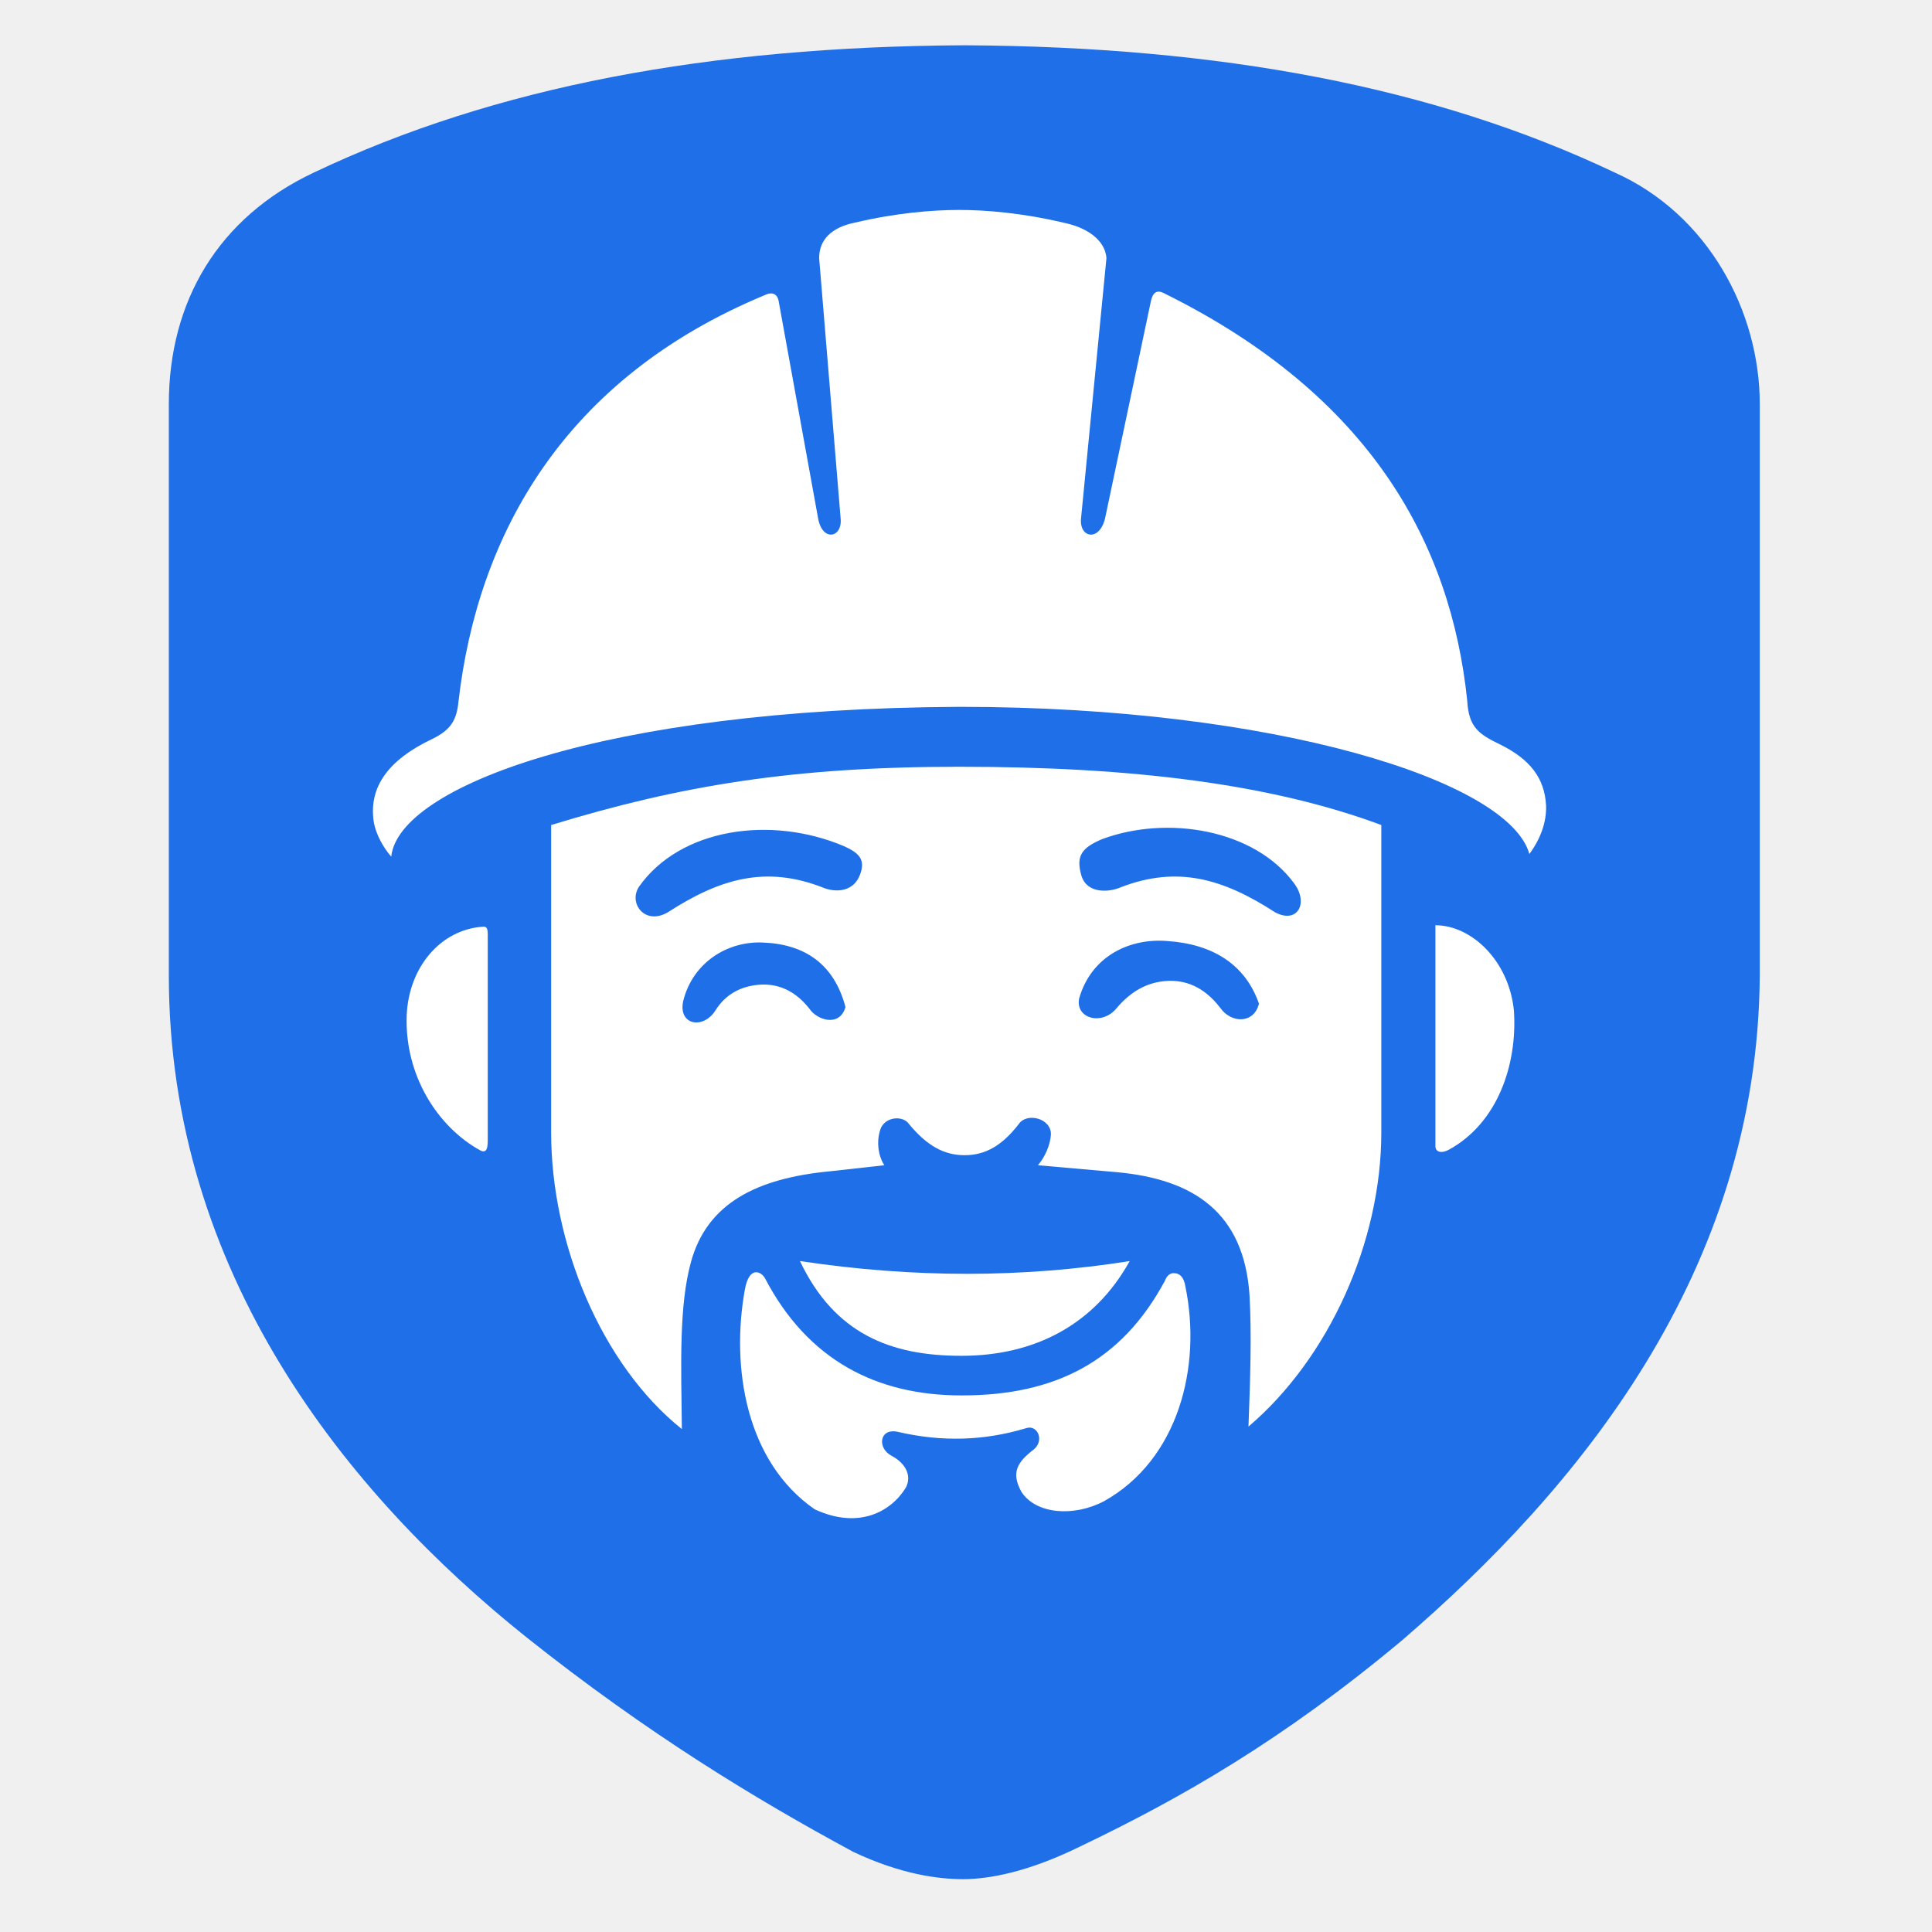
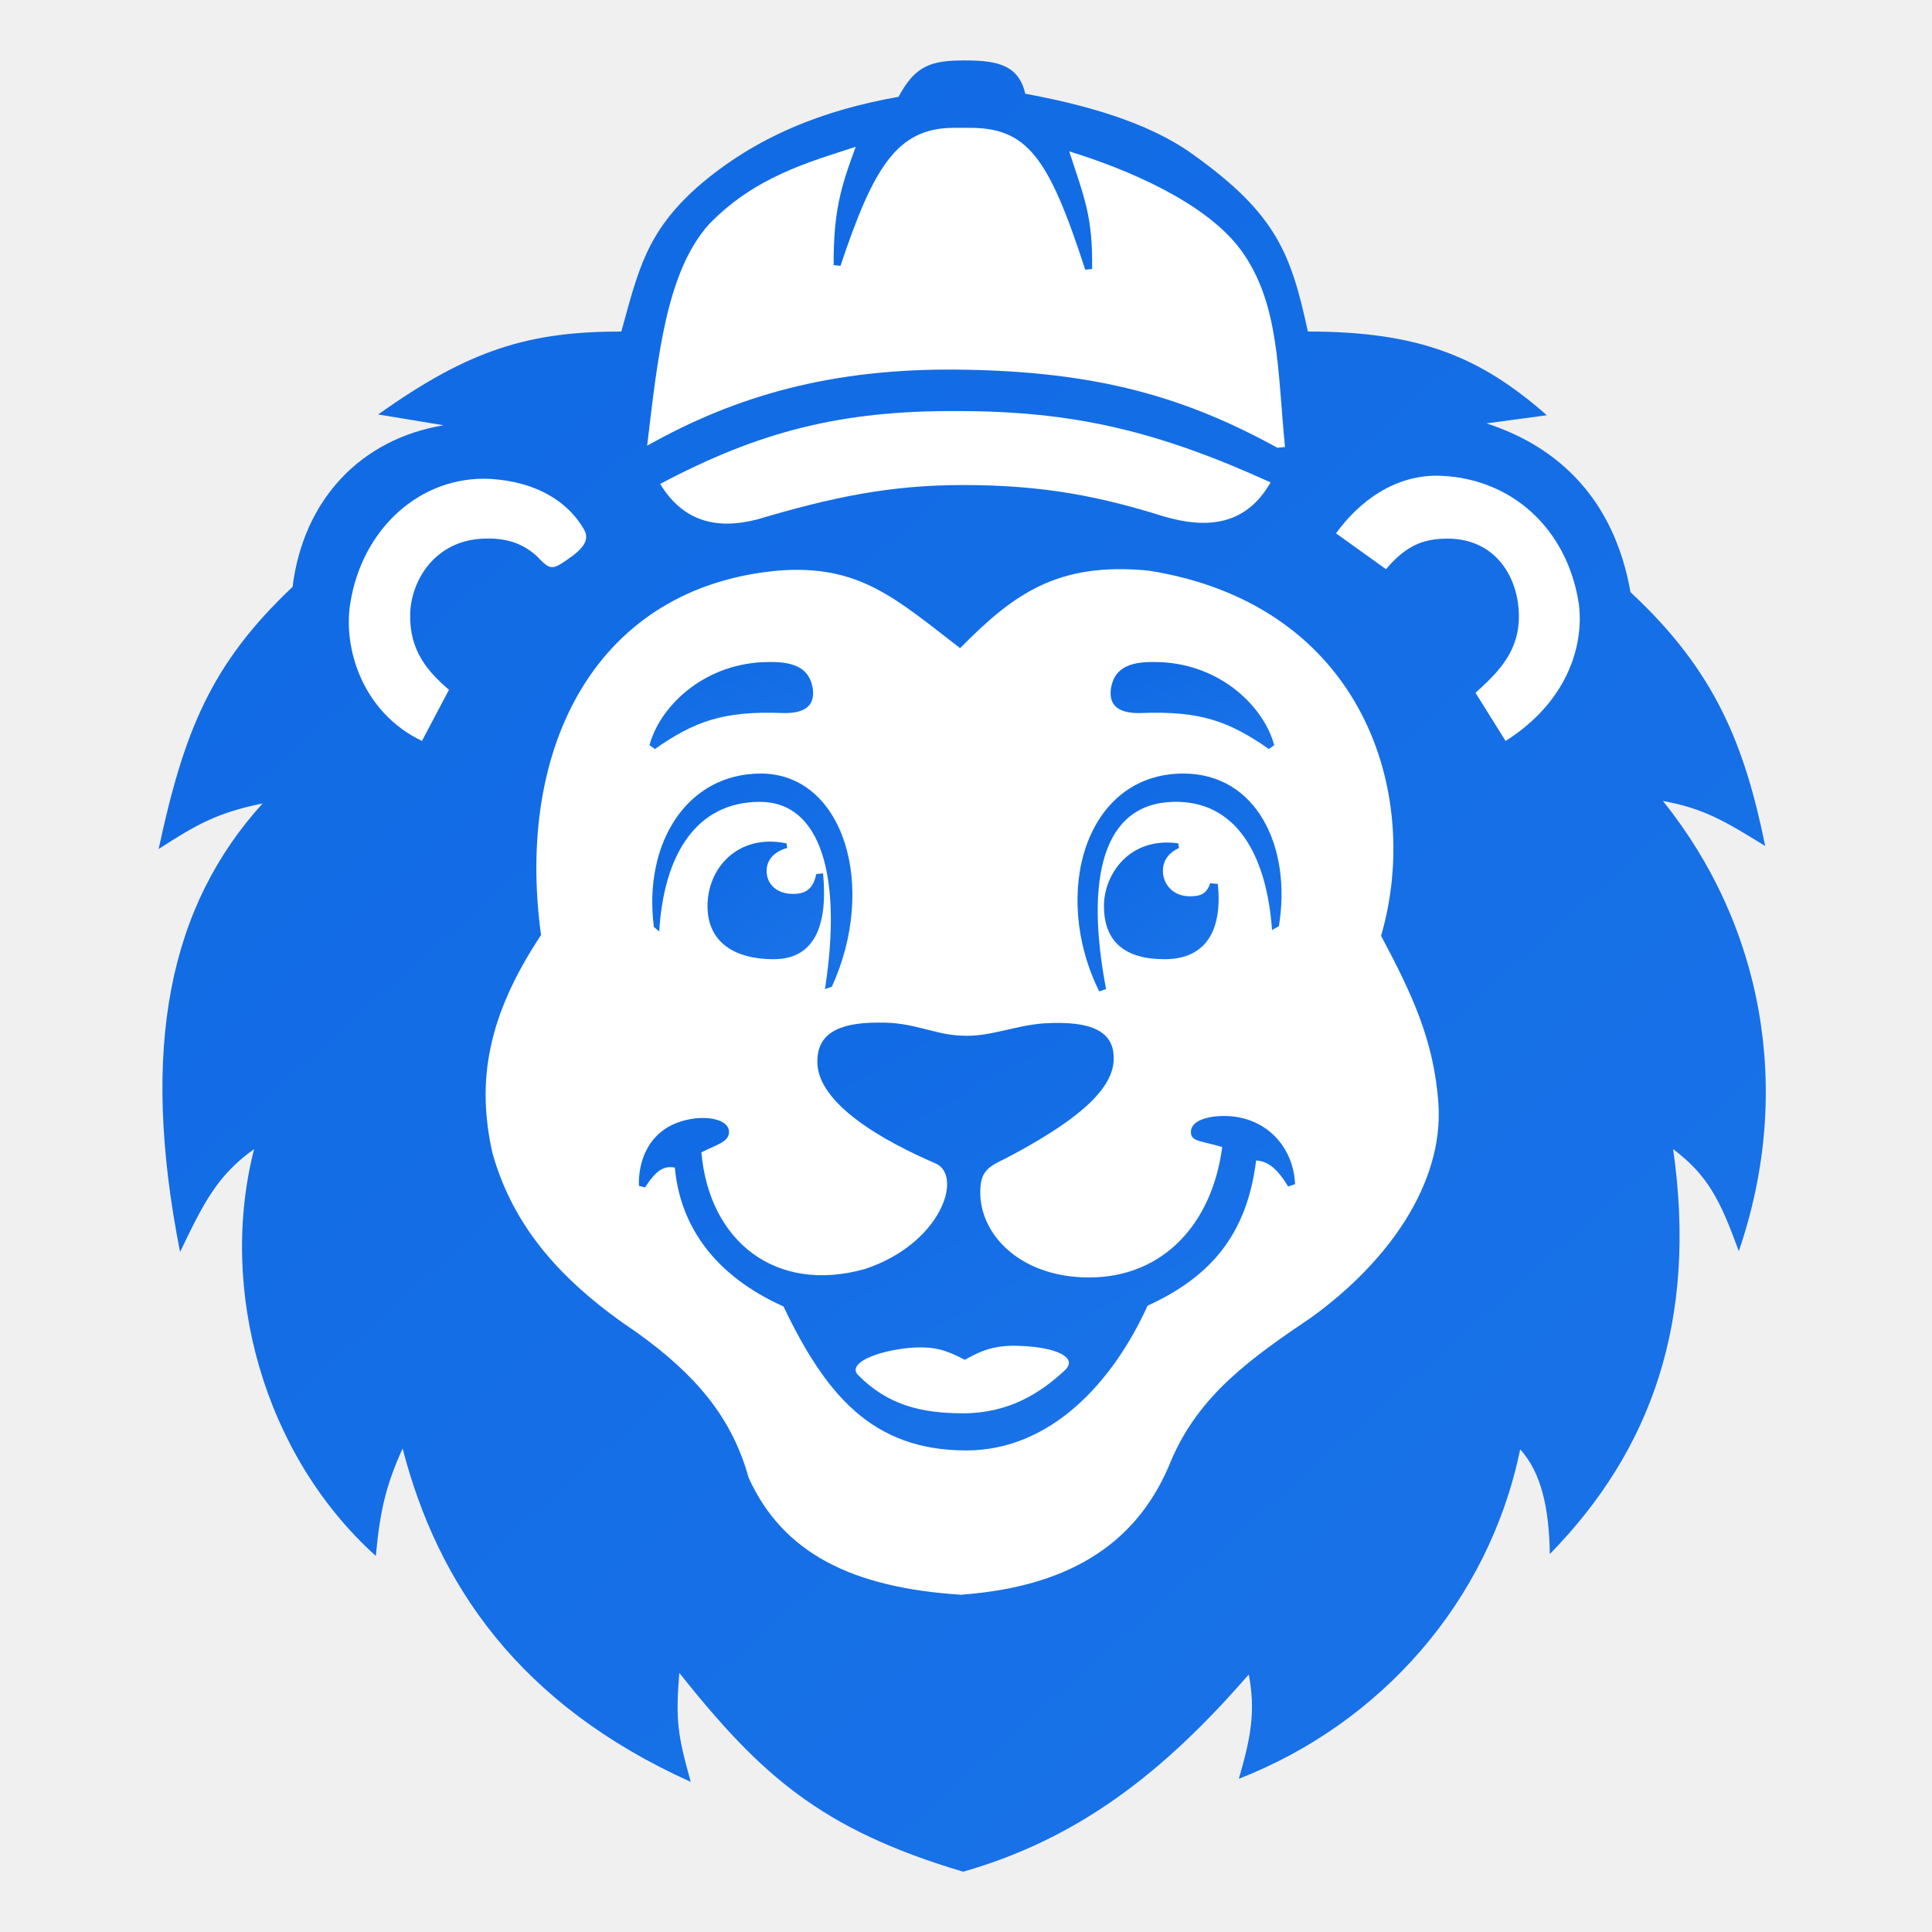
- <svg xmlns="http://www.w3.org/2000/svg" width="256" height="256" viewBox="0 0 256 256">
-   <path d="m214 22.88c-24.05-11.44-52.52-16.7-86.16-16.88h-0.12c-33.65 0.18-62.12 5.44-86.17 16.88-12.58 5.94-19.18 16.98-19.18 30.68v75.68c0 39.43 23.55 68.67 47.43 87.74 15.98 12.71 30.34 21.43 43.26 28.4 6.36 3.01 11.34 3.61 14.49 3.62h0.17c3.25-0.02 8.4-0.89 15.36-4.31 13.52-6.47 26.85-14.11 42.62-27.27 23.29-20.04 47.22-48.75 47.48-88.18v-75.68c0-12.33-6.86-25.15-19.18-30.68z" fill="#1F70E8" />
-   <path d="m198.8 98.66c-2.86-1.38-4.2-2.27-4.39-5.88-2.17-20.6-12.62-40.31-40.22-53.95-0.87-0.44-1.43-0.1-1.68 1.03l-6.09 28.86c-0.77 3.1-3.42 2.54-3.18 0l3.37-34.53c-0.19-2.41-2.62-4.06-5.67-4.68-5.5-1.3-10.34-1.69-13.82-1.69h-0.07c-3.48 0-8.32 0.39-13.82 1.69-3.05 0.62-4.69 2.27-4.69 4.68l2.85 34.53c0.24 2.54-2.41 3.1-2.98 0l-5.22-28.74c-0.14-0.99-0.82-1.36-1.77-0.91-26.68 11.04-38.12 31.75-40.67 53.9-0.24 2.44-1.01 3.74-3.44 4.93-5.99 2.83-8.53 6.53-7.76 11.15 0.29 1.5 1.19 3.2 2.29 4.46 0.96-9.2 27.9-19.63 75.3-19.85h0.1c41.5 0 72.71 9.75 75.41 19.5 1.44-1.95 2.3-4.2 2.21-6.44-0.19-3.61-2.12-6.11-6.06-8.06z" fill="#fff" />
-   <path d="m127.2 101.6h-0.14c-21.87 0-36.91 2.48-54.03 7.72v40.75c0 14.62 6.62 30.73 17.32 39.29-0.1-8.59-0.39-16.33 1.2-22.11 2.12-7.81 8.72-11.13 18.45-12.05l7.18-0.8c-0.86-1.29-1.1-3.37-0.43-5 0.77-1.51 3-1.56 3.72-0.43 2.38 2.87 4.65 4.1 7.35 4.1s4.93-1.23 7.15-4.1c1.1-1.65 4.38-0.76 4.28 1.38-0.09 1.37-0.76 2.92-1.72 4.05l10.45 0.92c10.12 0.92 16.87 5.3 17.59 16.34 0.29 5.17 0.1 11.01-0.14 17.37 10.65-9.06 17.6-24.46 17.6-38.96v-40.75c-14.57-5.42-32.92-7.72-55.83-7.72zm-13.04 13.62c-0.72 3.21-3.62 3.05-5.21 2.35-7.47-2.88-13.5-1.19-20.45 3.31-3.05 1.79-5.27-1.2-3.83-3.39 5.48-7.76 17.48-9.47 27.16-5.37 1.94 0.87 2.62 1.66 2.33 3.1zm-2.13 18.22c-0.77 2.7-3.77 1.74-4.77 0.23-2.34-2.98-4.94-3.34-6.78-3.18-2.53 0.24-4.37 1.38-5.62 3.3-1.59 2.66-5.01 2.1-4.34-1.12 1.25-5.1 5.83-7.98 10.53-7.78 5.59 0.2 9.48 2.86 10.98 8.55zm54.79-0.45c-0.67 2.7-3.67 2.62-5.12 0.57-2.28-2.99-4.82-3.67-6.9-3.59-2.95 0.12-5.12 1.59-6.82 3.59-1.93 2.41-5.55 1.41-4.98-1.29 1.65-5.69 6.82-7.98 11.66-7.58 5.99 0.4 10.33 3.06 12.16 8.3zm2.13-12.11c-6.95-4.5-12.98-6.19-20.45-3.31-1.59 0.7-4.49 0.86-5.21-1.55-0.77-2.65 0.09-3.7 2.74-4.83 8.63-3.21 20.22-1.31 25.48 5.9 1.94 2.66 0.34 5.36-2.56 3.79z" fill="#fff" />
-   <path d="m190.2 122.6v29.27c0 0.8 0.81 1 1.77 0.48 6.46-3.53 9.11-11.25 8.63-18.45-0.67-6.65-5.66-11.3-10.4-11.3z" fill="#fff" />
-   <path d="m63.91 122.8c-5.49 0.4-9.74 5.3-10.02 11.73-0.29 8.02 4.15 14.82 9.74 17.9 0.86 0.44 1-0.32 1-1.33v-27.22c0-0.8-0.09-1.16-0.72-1.08z" fill="#fff" />
-   <path d="m155.5 168.7c-0.57 0-0.95 0.48-1.14 1-5.74 10.7-14.56 15.2-26.89 15.2h-0.09c-11.25 0-20.35-4.7-25.99-15.48-0.48-0.92-2.12-1.8-2.7 1.5-1.83 10.19 0.1 22.73 9.26 29.07 5.9 2.74 10.19 0.24 12.08-2.88 0.81-1.55 0-3.2-1.89-4.21-1.93-1-1.64-3.7 0.8-3.18 5.89 1.38 11.53 1.18 17.03-0.48 1.49-0.52 2.5 1.66 0.96 2.86-2.13 1.65-2.99 3.02-1.59 5.57 1.93 2.99 6.97 3.35 10.96 1.24 9.83-5.5 12.98-17.8 10.76-28.5-0.19-1.11-0.67-1.71-1.56-1.71z" fill="#fff" />
-   <path d="m106 167.1c4.59 9.66 12.06 12.55 21.34 12.55h0.09c9.7 0 17.61-4.16 22.26-12.55-14.25 2.25-28.65 2.25-43.69 0z" fill="#fff" />
+ <svg xmlns="http://www.w3.org/2000/svg" width="256" height="256" fill="none" viewBox="0 0 256 256">
+   <path d="m233.9 112.1c-2.72-13.31-6.57-23.17-17.85-33.63-2.12-12.05-9.26-19.19-19.09-22.37l8-1.08c-8.87-7.8-16.98-11.09-31.66-11.09-2.22-10.25-4.14-15.5-15.01-23.31-6.31-4.65-15.29-6.87-22.43-8.2-0.88-3.75-3.6-4.41-7.93-4.41h-0.2c-4.33 0-6.45 0.66-8.67 4.82-9.83 1.73-18.91 5.19-26.72 12.01-6.71 6-7.79 11.06-10.01 19.09-12.16 0-20.06 2.32-32.22 10.99l8.67 1.43c-10.97 1.82-18.58 9.85-20.01 21.41-10.87 10.26-14.41 19.21-17.75 34.74 5.06-3.28 7.78-4.81 13.78-6.04-12.36 13.61-16.3 32.29-10.94 59.43 3.13-6.52 4.95-10.17 9.81-13.63-4.76 18.58 1.24 40.5 16.13 53.91 0.51-5.54 1.23-9.19 3.55-14.23 4.65 17.98 15.42 33.91 38.18 44.17-1.73-6.2-2.03-8.13-1.52-14.44 10.77 13.51 18.77 20.75 37.62 26.34 15.2-4.36 26.47-13.03 37.84-26.14 0.91 4.85 0.3 8.3-1.32 13.83 18.75-7.31 33.13-23.44 37.28-43.66 2.82 3.13 3.83 7.78 3.93 13.88 13.47-13.77 19.58-30.9 16.34-53.66 4.55 3.46 6.18 6.6 8.7 13.53 7.34-21.41 3.09-43.33-10.06-59.66 5.56 1.02 8.29 2.74 13.56 5.97z" fill="url(#paint0_linear_1_2)" />
+   <path d="m127.1 48.98c-16.83-0.21-29.59 3.45-41.35 10.08 1.42-11.85 2.54-23.02 8.19-29.34 6.1-6.31 13.24-8.24 19.45-10.27-2.12 5.69-2.93 8.76-2.93 15.68l0.91 0.1c4.35-13.04 7.48-18.19 14.82-18.29h2.02c7.91-0.1 10.73 3.83 15.59 18.8l0.91-0.1c0.1-6.92-1.01-9.35-3.03-15.58 7.6 2.33 18.07 6.73 22.73 13.05 5.15 7.02 4.85 15.97 5.86 26.12l-1.01 0.1c-12.06-6.62-23.73-10.15-42.16-10.35z" fill="#FEFFFE" />
+   <path d="m87.48 64.12c13.06-6.92 23.93-9.75 39.43-9.65 15.29 0 26.46 2.63 41.45 9.45-3.33 5.83-8.59 6.14-14.14 4.51-8.4-2.63-15.9-4.16-26.57-4.16-9.83 0-17.43 1.63-27.37 4.57-5.55 1.42-9.89 0.1-12.8-4.72z" fill="#FEFFFE" />
+   <path d="m55.91 98.18c-8-3.85-10.42-12.4-9.51-18.14 1.52-9.96 9.32-17.09 18.65-16.58 6.21 0.4 10.25 3.13 12.27 6.59 0.91 1.43 0 2.65-2.12 4.08-2.02 1.42-2.32 1.42-4.04-0.41-2.42-2.23-5.05-2.44-7.27-2.34-6.21 0.31-9.44 5.46-9.54 10.01-0.1 4.85 2.32 7.58 5.14 10.01l-3.58 6.78z" fill="#FEFFFE" />
+   <path d="m199.5 98.18c8-5.06 10.42-12.4 9.71-18.14-1.52-9.96-8.86-16.58-18.19-16.99-6.21-0.3-11.06 3.55-13.99 7.62l6.62 4.75c2.82-3.33 5.24-4.14 8.68-4.04 6.21 0.31 8.83 5.46 8.93 10.01 0.1 4.85-2.62 7.58-5.75 10.41l3.99 6.38z" fill="#FEFFFE" />
+   <path d="m183 124c5.45-18.69-2.25-43.82-30.73-48.38-12.16-1.22-18.01 3.13-25.05 10.26-8.5-6.52-13.36-11.17-24.23-10.26-23.86 2.23-34.73 23.14-31.3 48.28-7.14 10.76-8.56 19.42-6.44 28.88 2.82 10.05 9.43 17.28 19.16 23.8 7.71 5.54 12.56 11.18 14.78 19.21 4.55 10.05 13.78 14.6 28.16 15.52 15.19-1.12 23.7-7.44 27.84-17.8 3.74-8.76 10.68-13.61 18.59-18.96 10.13-7.33 17.53-17.69 16.82-28.35-0.61-8.35-3.44-14.37-7.6-22.2z" fill="#FEFFFE" />
+   <path d="m100.8 102.5c-9.73 0-15.58 9.16-14.16 20.32l0.71 0.61c0.61-10.26 4.95-17.18 13.35-17.18 8.1 0 10.93 9.95 8.61 24.81l0.91-0.31c6.1-13.33 1.55-28.25-9.42-28.25z" fill="url(#paint1_linear_1_2)" />
+   <path d="m156.8 102.5c9.73 0 14.38 9.76 12.66 20.22l-0.91 0.51c-0.71-9.95-4.75-17.18-13.06-16.98-9.33 0.2-11.75 10.05-8.93 24.81l-0.91 0.3c-6.41-12.93-1.86-28.86 11.15-28.86z" fill="url(#paint2_linear_1_2)" />
+   <path d="m102.5 127.1c5.75 0 7.17-4.96 6.56-11.38l-0.91 0.1c-0.4 2.13-1.62 2.63-3.04 2.63-2.22 0-3.53-1.32-3.53-3.04 0-1.63 1.21-2.64 2.73-3.05l-0.1-0.61c-6.41-1.32-10.46 3.25-10.46 8.3 0 4.85 3.64 7.05 8.75 7.05z" fill="url(#paint3_linear_1_2)" />
+   <path d="m154.3 127.1c5.75 0 7.67-4.16 7.07-9.97l-1.01-0.1c-0.51 1.53-1.42 1.73-2.73 1.73-2.22 0-3.54-1.63-3.54-3.35 0-1.43 0.81-2.44 2.13-3.05l-0.1-0.61c-6.41-0.91-9.84 4.06-9.84 8.3 0 4.85 2.92 7.05 8.02 7.05z" fill="url(#paint4_linear_1_2)" />
+   <path d="m107.7 91.29c-0.51-3.55-3.84-3.65-6.67-3.55-8.1 0.41-13.65 6.05-14.97 11l0.71 0.51c5.25-3.65 8.99-5.07 16.89-4.77 3.03 0.1 4.34-1.02 4.04-3.19z" fill="url(#paint5_linear_1_2)" />
+   <path d="m147.2 91.29c0.51-3.55 3.84-3.65 6.66-3.55 8.11 0.41 13.66 6.05 14.98 11l-0.71 0.51c-5.25-3.65-8.99-5.07-16.89-4.77-3.03 0.1-4.34-1.02-4.04-3.19z" fill="url(#paint6_linear_1_2)" />
+   <path d="m138.3 135.6c-3.94 0.3-7.17 1.83-10.81 1.63-3.74-0.1-6.36-1.83-11.12-1.73-5.55 0-8.07 1.63-8.07 5.18 0 5.64 8.93 10.59 15.76 13.52 3.54 1.73 0.61 10.59-9.42 13.94-11.86 3.35-20.69-3.68-21.7-15.45 2.22-1.12 3.84-1.42 3.64-2.95-0.4-1.83-4.44-2.13-7.47-0.71-3.44 1.63-4.55 5.17-4.45 8.1l0.81 0.21c1.32-2.03 2.33-2.94 3.95-2.63 0.71 7.83 5.36 14.35 14.39 18.4 5.55 11.56 11.66 19.08 24.23 19.08 11.26 0 19.47-9.15 24.02-19.18 8.2-3.75 13.16-9.29 14.38-19.24 1.62 0.1 2.83 1.12 4.25 3.45l0.91-0.31c-0.2-5.24-4.35-9.59-10.56-8.98-2.62 0.3-3.33 1.32-3.23 2.23 0.1 1.12 1.42 1.01 4.14 1.83-1.31 10.05-7.73 17.28-17.66 17.28-9.33 0-14.88-6.03-14.37-12.05 0.2-2.63 1.92-2.93 4.14-4.15 7.2-3.86 13.51-8.21 13.51-12.76 0.07-3.55-2.76-5.11-9.27-4.71z" fill="url(#paint7_linear_1_2)" />
+   <path d="m113.6 182.1c4.04 4.15 8.59 5.17 14.04 5.17 5.95 0 10.2-2.63 13.53-5.77 1.62-1.63-1.2-2.95-5.75-3.15-3.64-0.2-5.36 0.61-7.58 1.83-2.53-1.32-3.94-1.73-6.57-1.63-4.14 0.21-8.99 1.83-7.67 3.55z" fill="#FEFFFE" />
+   <defs>
+     <linearGradient id="paint0_linear_1_2" x1="21" x2="234.5" y1="8" y2="248" gradientUnits="userSpaceOnUse">
+       <stop stop-color="#0F69E3" offset="0" />
+       <stop stop-color="#1A73E8" offset="1" />
+     </linearGradient>
+     <linearGradient id="paint1_linear_1_2" x1="86.28" x2="114.6" y1="102.5" y2="133.8" gradientUnits="userSpaceOnUse">
+       <stop stop-color="#0F69E3" offset="0" />
+       <stop stop-color="#1A73E8" offset="1" />
+     </linearGradient>
+     <linearGradient id="paint2_linear_1_2" x1="140.4" x2="168.7" y1="102.5" y2="133.8" gradientUnits="userSpaceOnUse">
+       <stop stop-color="#0F69E3" offset="0" />
+       <stop stop-color="#1A73E8" offset="1" />
+     </linearGradient>
+     <linearGradient id="paint3_linear_1_2" x1="93.73" x2="106.3" y1="111.3" y2="128.9" gradientUnits="userSpaceOnUse">
+       <stop stop-color="#0F69E3" offset="0" />
+       <stop stop-color="#1A73E8" offset="1" />
+     </linearGradient>
+     <linearGradient id="paint4_linear_1_2" x1="146.3" x2="158.8" y1="111.3" y2="128.9" gradientUnits="userSpaceOnUse">
+       <stop stop-color="#0F69E3" offset="0" />
+       <stop stop-color="#1A73E8" offset="1" />
+     </linearGradient>
+     <linearGradient id="paint5_linear_1_2" x1="86.1" x2="90.95" y1="87.69" y2="103.7" gradientUnits="userSpaceOnUse">
+       <stop stop-color="#0F69E3" offset="0" />
+       <stop stop-color="#1A73E8" offset="1" />
+     </linearGradient>
+     <linearGradient id="paint6_linear_1_2" x1="147.1" x2="151.9" y1="87.69" y2="103.7" gradientUnits="userSpaceOnUse">
+       <stop stop-color="#0F69E3" offset="0" />
+       <stop stop-color="#1A73E8" offset="1" />
+     </linearGradient>
+     <linearGradient id="paint7_linear_1_2" x1="84.61" x2="124.9" y1="135.4" y2="208.7" gradientUnits="userSpaceOnUse">
+       <stop stop-color="#0F69E3" offset="0" />
+       <stop stop-color="#1A73E8" offset="1" />
+     </linearGradient>
+   </defs>
</svg>
